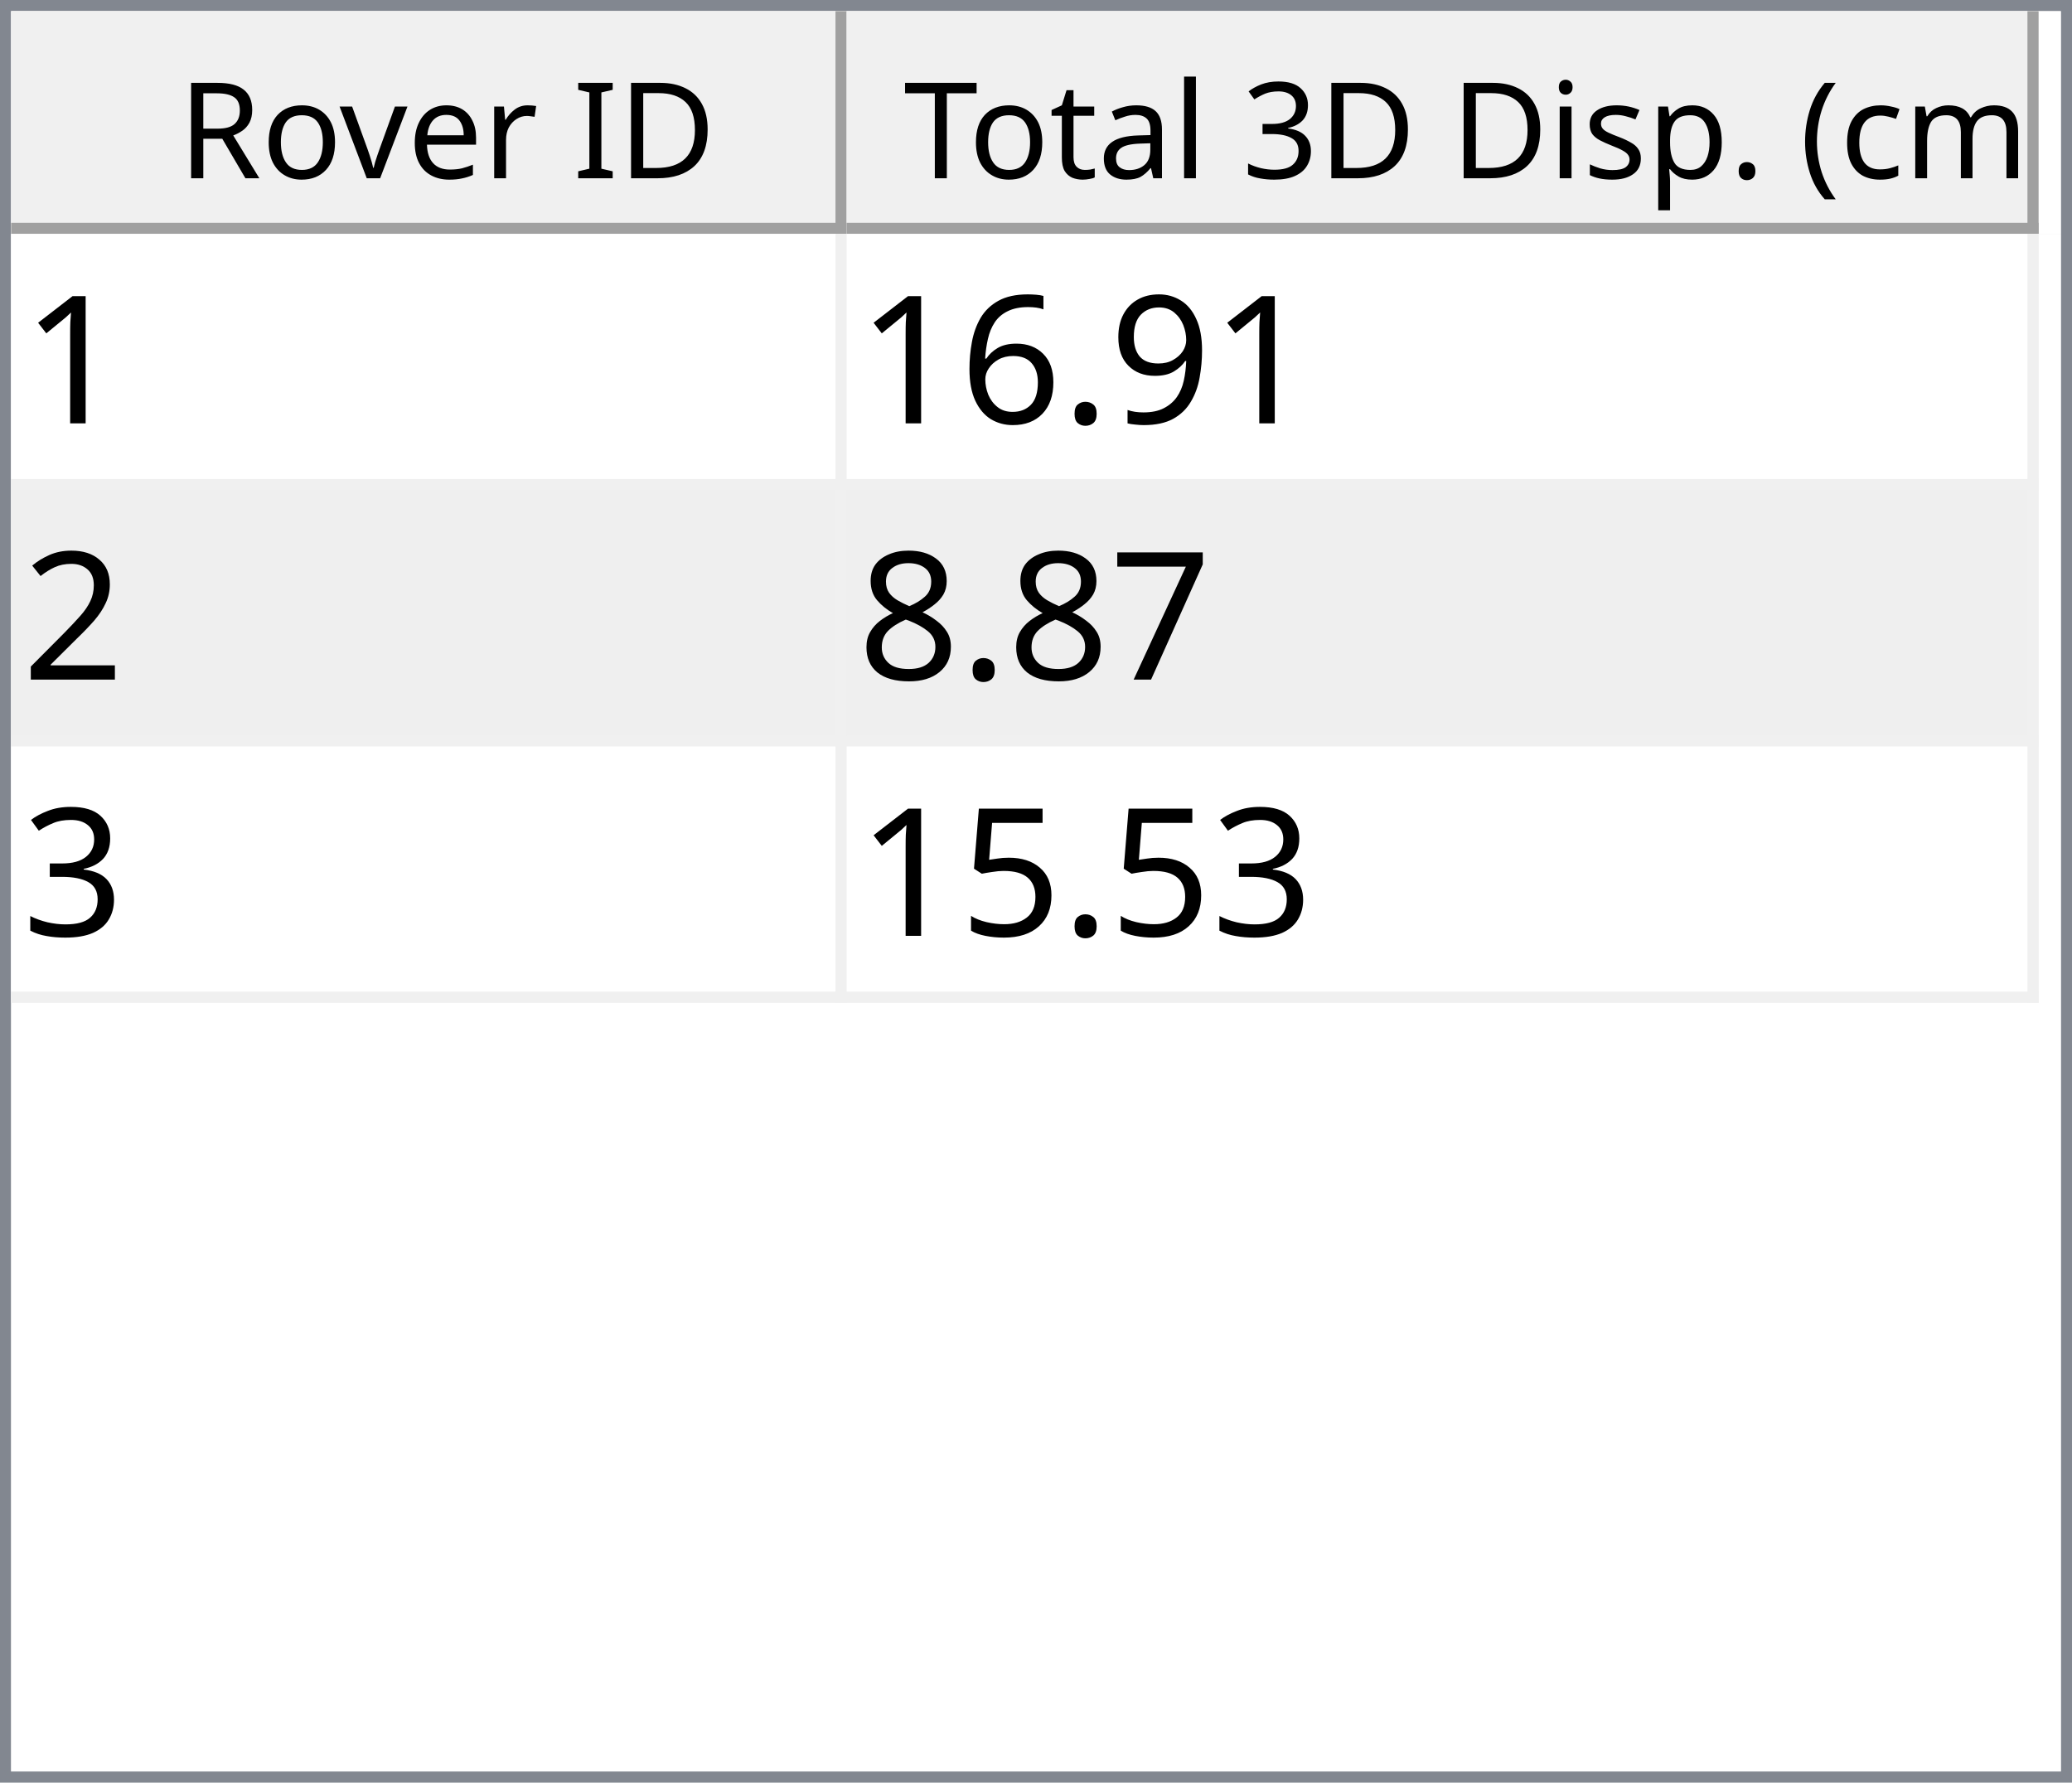
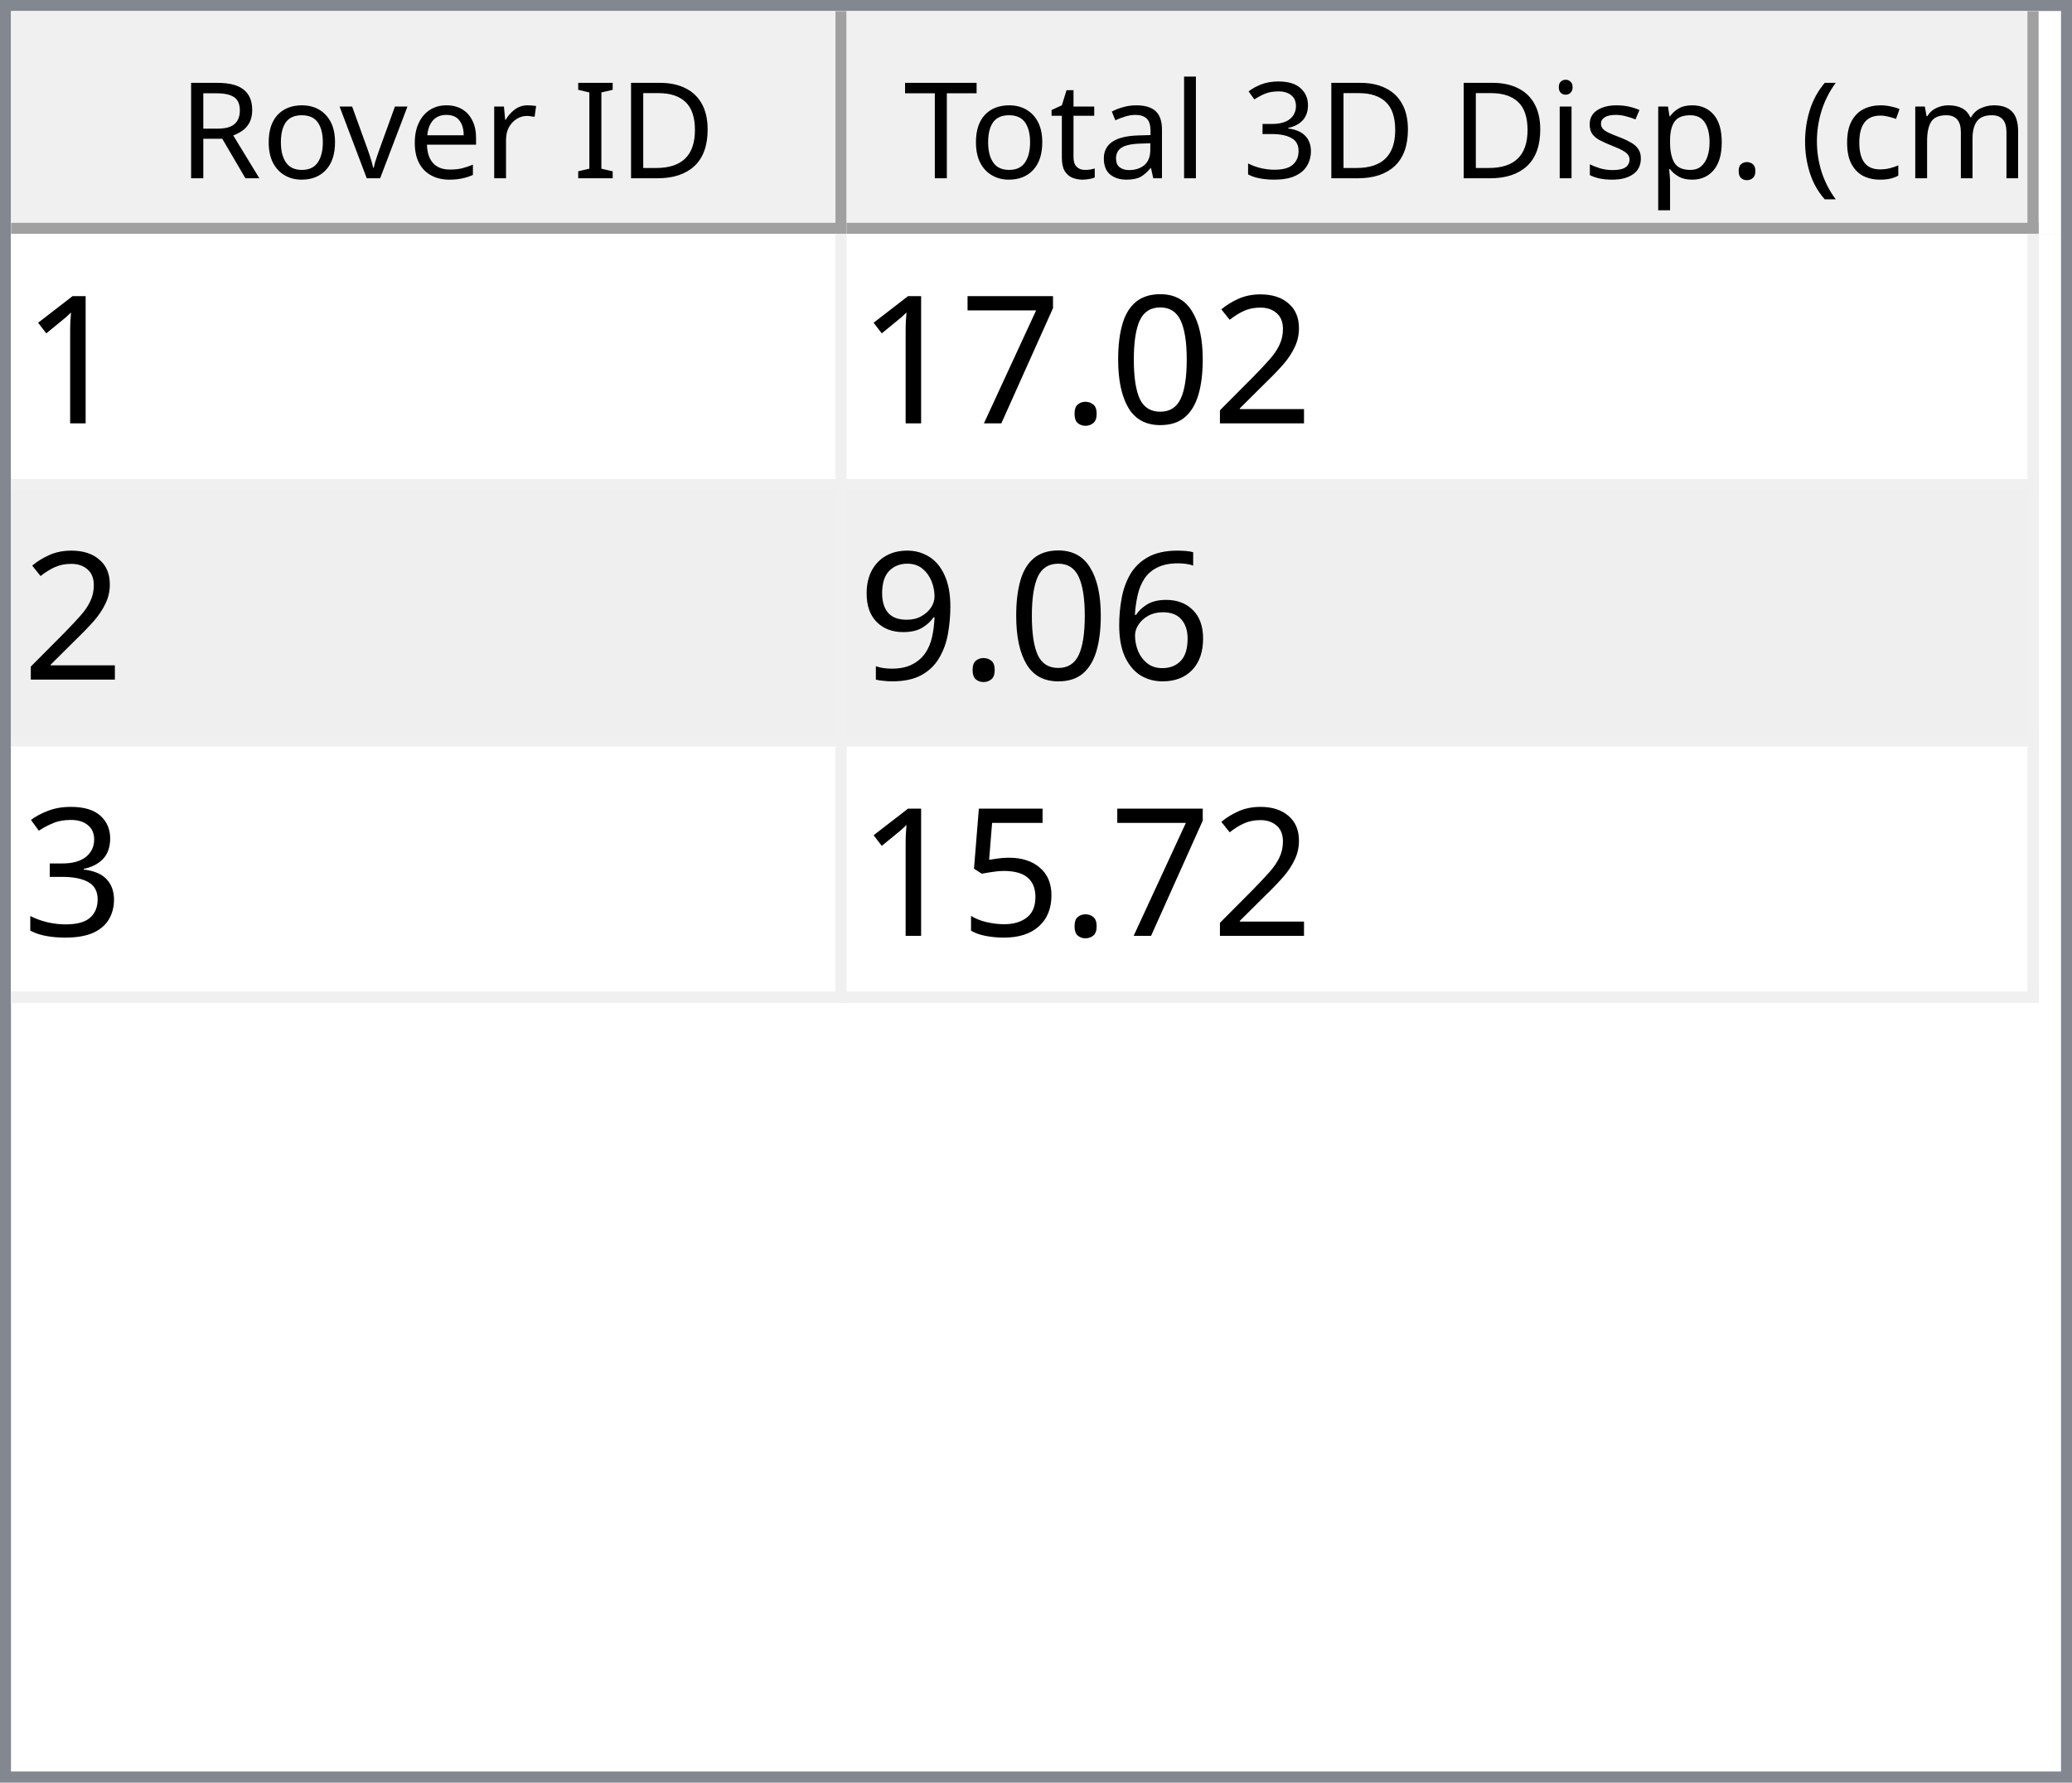
<svg xmlns="http://www.w3.org/2000/svg" style="fill-opacity:1; color-rendering:auto; color-interpolation:auto; text-rendering:auto; stroke:black; stroke-linecap:square; stroke-miterlimit:10; shape-rendering:auto; stroke-opacity:1; fill:black; stroke-dasharray:none; font-weight:normal; stroke-width:1; font-family:'Dialog'; font-style:normal; stroke-linejoin:miter; font-size:12px; stroke-dashoffset:0; image-rendering:auto;" width="186" height="160">
  <defs id="genericDefs" />
  <g>
    <defs id="defs1">
      <clipPath clipPathUnits="userSpaceOnUse" id="clipPath1">
        <path d="M0 0 L186 0 L186 160 L0 160 L0 0 Z" />
      </clipPath>
      <clipPath clipPathUnits="userSpaceOnUse" id="clipPath2">
        <path d="M0 0 L0 160 L186 160 L186 0 Z" />
      </clipPath>
      <clipPath clipPathUnits="userSpaceOnUse" id="clipPath3">
        <path d="M0 0 L0 20 L184 20 L184 0 Z" />
      </clipPath>
      <clipPath clipPathUnits="userSpaceOnUse" id="clipPath4">
        <path d="M0 0 L0 20 L75 20 L75 0 Z" />
      </clipPath>
      <clipPath clipPathUnits="userSpaceOnUse" id="clipPath5">
        <path d="M1 1 L1 19 L74 19 L74 1 Z" />
      </clipPath>
      <clipPath clipPathUnits="userSpaceOnUse" id="clipPath6">
        <path d="M0 0 L0 18 L73 18 L73 0 Z" />
      </clipPath>
      <clipPath clipPathUnits="userSpaceOnUse" id="clipPath7">
        <path d="M-0.5 -0.5 L-0.5 19.5 L74.5 19.5 L74.5 -0.5 Z" />
      </clipPath>
      <clipPath clipPathUnits="userSpaceOnUse" id="clipPath8">
        <path d="M0 0 L0 20 L107 20 L107 0 Z" />
      </clipPath>
      <clipPath clipPathUnits="userSpaceOnUse" id="clipPath9">
        <path d="M1 1 L1 19 L106 19 L106 1 Z" />
      </clipPath>
      <clipPath clipPathUnits="userSpaceOnUse" id="clipPath10">
        <path d="M0 0 L0 18 L105 18 L105 0 Z" />
      </clipPath>
      <clipPath clipPathUnits="userSpaceOnUse" id="clipPath11">
        <path d="M-0.5 -0.5 L-0.5 19.5 L106.5 19.5 L106.5 -0.5 Z" />
      </clipPath>
      <clipPath clipPathUnits="userSpaceOnUse" id="clipPath12">
        <path d="M0 0 L0 138 L184 138 L184 0 Z" />
      </clipPath>
      <clipPath clipPathUnits="userSpaceOnUse" id="clipPath13">
        <path d="M0 0 L0 69 L182 69 L182 0 Z" />
      </clipPath>
      <clipPath clipPathUnits="userSpaceOnUse" id="clipPath14">
        <path d="M-0.5 -0.5 L-0.5 68.5 L181.5 68.5 L181.5 -0.5 Z" />
      </clipPath>
      <clipPath clipPathUnits="userSpaceOnUse" id="clipPath15">
        <path d="M0 0 L0 22 L74 22 L74 0 Z" />
      </clipPath>
      <clipPath clipPathUnits="userSpaceOnUse" id="clipPath16">
        <path d="M0 0 L0 22 L106 22 L106 0 Z" />
      </clipPath>
      <font horiz-adv-x="64.551" id="font1">
        <font-face ascent="107.91" descent="25.098" units-per-em="100" style="font-style:normal; font-family:Segoe UI; font-weight:normal;" />
        <missing-glyph horiz-adv-x="64.551" d="M8.109 0 L8.109 68.266 L56.453 68.266 L56.453 0 L8.109 0 ZM15.328 7.234 L49.219 7.234 L49.219 61.031 L15.328 61.031 L15.328 7.234 Z" />
        <glyph unicode="D" horiz-adv-x="70.117" d="M9.188 0 L9.188 70.016 L28.516 70.016 Q65.531 70.016 65.531 35.891 Q65.531 19.672 55.25 9.836 Q44.969 0 27.734 0 L9.188 0 ZM17.391 62.594 L17.391 7.422 L27.828 7.422 Q41.609 7.422 49.273 14.797 Q56.938 22.172 56.938 35.688 Q56.938 62.594 28.328 62.594 L17.391 62.594 Z" />
        <glyph unicode="I" horiz-adv-x="26.611" d="M17.391 0 L9.188 0 L9.188 70.016 L17.391 70.016 L17.391 0 Z" />
        <glyph unicode=" " horiz-adv-x="27.393" d="" />
        <glyph unicode="r" horiz-adv-x="34.766" d="M34.188 41.891 Q32.078 43.5 28.125 43.5 Q23 43.5 19.555 38.672 Q16.109 33.844 16.109 25.484 L16.109 0 L8.109 0 L8.109 50 L16.109 50 L16.109 39.703 L16.312 39.703 Q18.016 44.969 21.531 47.922 Q25.047 50.875 29.391 50.875 Q32.516 50.875 34.188 50.203 L34.188 41.891 Z" />
        <glyph unicode="e" horiz-adv-x="52.295" d="M48.297 23 L12.984 23 Q13.188 14.656 17.484 10.109 Q21.781 5.562 29.297 5.562 Q37.75 5.562 44.828 11.141 L44.828 3.609 Q38.234 -1.172 27.391 -1.172 Q16.797 -1.172 10.742 5.641 Q4.688 12.453 4.688 24.812 Q4.688 36.469 11.305 43.82 Q17.922 51.172 27.734 51.172 Q37.547 51.172 42.922 44.828 Q48.297 38.484 48.297 27.203 L48.297 23 ZM40.094 29.781 Q40.047 36.719 36.75 40.578 Q33.453 44.438 27.594 44.438 Q21.922 44.438 17.969 40.383 Q14.016 36.328 13.094 29.781 L40.094 29.781 Z" />
        <glyph unicode="v" horiz-adv-x="47.9" d="M47.406 50 L27.484 0 L19.625 0 L0.688 50 L9.469 50 L22.172 13.672 Q23.578 9.672 23.922 6.688 L24.125 6.688 Q24.609 10.453 25.688 13.484 L38.969 50 L47.406 50 Z" />
        <glyph unicode="o" horiz-adv-x="58.594" d="M29 -1.172 Q17.922 -1.172 11.305 5.836 Q4.688 12.844 4.688 24.422 Q4.688 37.016 11.57 44.094 Q18.453 51.172 30.172 51.172 Q41.359 51.172 47.633 44.289 Q53.906 37.406 53.906 25.203 Q53.906 13.234 47.141 6.031 Q40.375 -1.172 29 -1.172 ZM29.594 44.438 Q21.875 44.438 17.383 39.188 Q12.891 33.938 12.891 24.703 Q12.891 15.828 17.43 10.695 Q21.969 5.562 29.594 5.562 Q37.359 5.562 41.531 10.594 Q45.703 15.625 45.703 24.906 Q45.703 34.281 41.531 39.359 Q37.359 44.438 29.594 44.438 Z" />
        <glyph unicode="R" horiz-adv-x="59.814" d="M59.375 0 L49.609 0 L37.891 19.625 Q36.281 22.359 34.766 24.289 Q33.25 26.219 31.664 27.438 Q30.078 28.656 28.25 29.219 Q26.422 29.781 24.125 29.781 L17.391 29.781 L17.391 0 L9.188 0 L9.188 70.016 L30.078 70.016 Q34.672 70.016 38.555 68.867 Q42.438 67.719 45.289 65.375 Q48.141 63.031 49.758 59.547 Q51.375 56.062 51.375 51.375 Q51.375 47.703 50.273 44.656 Q49.172 41.609 47.148 39.211 Q45.125 36.812 42.266 35.133 Q39.406 33.453 35.844 32.516 L35.844 32.328 Q37.594 31.547 38.891 30.547 Q40.188 29.547 41.359 28.18 Q42.531 26.812 43.68 25.078 Q44.828 23.344 46.234 21.047 L59.375 0 ZM17.391 62.594 L17.391 37.203 L28.516 37.203 Q31.594 37.203 34.203 38.133 Q36.812 39.062 38.719 40.797 Q40.625 42.531 41.703 45.047 Q42.781 47.562 42.781 50.688 Q42.781 56.297 39.141 59.445 Q35.5 62.594 28.609 62.594 L17.391 62.594 Z" />
        <glyph unicode=")" horiz-adv-x="30.176" d="M8.297 -15.922 L1.172 -15.922 Q16.406 2.344 16.406 26.812 Q16.406 51.469 1.078 70.016 L8.297 70.016 Q23.531 52.156 23.531 26.703 Q23.531 1.375 8.297 -15.922 Z" />
        <glyph unicode="m" horiz-adv-x="86.133" d="M79.109 0 L71.094 0 L71.094 28.719 Q71.094 37.016 68.531 40.727 Q65.969 44.438 59.906 44.438 Q54.781 44.438 51.195 39.75 Q47.609 35.062 47.609 28.516 L47.609 0 L39.594 0 L39.594 29.688 Q39.594 44.438 28.219 44.438 Q22.953 44.438 19.531 40.016 Q16.109 35.594 16.109 28.516 L16.109 0 L8.109 0 L8.109 50 L16.109 50 L16.109 42.094 L16.312 42.094 Q21.625 51.172 31.844 51.172 Q36.969 51.172 40.773 48.312 Q44.578 45.453 46 40.828 Q51.562 51.172 62.594 51.172 Q79.109 51.172 79.109 30.812 L79.109 0 Z" />
        <glyph unicode="c" horiz-adv-x="46.191" d="M42.188 2.297 Q36.422 -1.172 28.516 -1.172 Q17.828 -1.172 11.258 5.789 Q4.688 12.75 4.688 23.828 Q4.688 36.188 11.766 43.68 Q18.844 51.172 30.672 51.172 Q37.25 51.172 42.281 48.734 L42.281 40.531 Q36.719 44.438 30.375 44.438 Q22.703 44.438 17.797 38.945 Q12.891 33.453 12.891 24.516 Q12.891 15.719 17.508 10.641 Q22.125 5.562 29.891 5.562 Q36.422 5.562 42.188 9.906 L42.188 2.297 Z" />
        <glyph unicode="(" horiz-adv-x="30.176" d="M29.109 -15.922 L21.969 -15.922 Q6.844 1.375 6.844 26.703 Q6.844 52.156 21.969 70.016 L29.203 70.016 Q13.875 51.469 13.875 26.812 Q13.875 2.344 29.109 -15.922 Z" />
        <glyph unicode="." horiz-adv-x="21.68" d="M10.891 -1.078 Q8.641 -1.078 7.055 0.539 Q5.469 2.156 5.469 4.391 Q5.469 6.641 7.055 8.273 Q8.641 9.906 10.891 9.906 Q13.188 9.906 14.797 8.273 Q16.406 6.641 16.406 4.391 Q16.406 2.156 14.797 0.539 Q13.188 -1.078 10.891 -1.078 Z" />
        <glyph unicode="p" horiz-adv-x="58.789" d="M16.312 7.234 L16.109 7.234 L16.109 -23 L8.109 -23 L8.109 50 L16.109 50 L16.109 41.219 L16.312 41.219 Q22.219 51.172 33.594 51.172 Q43.266 51.172 48.688 44.461 Q54.109 37.75 54.109 26.469 Q54.109 13.922 48 6.375 Q41.891 -1.172 31.297 -1.172 Q21.578 -1.172 16.312 7.234 ZM16.109 27.391 L16.109 20.406 Q16.109 14.203 20.141 9.883 Q24.172 5.562 30.375 5.562 Q37.641 5.562 41.773 11.133 Q45.906 16.703 45.906 26.609 Q45.906 34.969 42.047 39.703 Q38.188 44.438 31.594 44.438 Q24.609 44.438 20.359 39.578 Q16.109 34.719 16.109 27.391 Z" />
        <glyph unicode="s" horiz-adv-x="42.432" d="M5.078 1.812 L5.078 10.406 Q11.625 5.562 19.484 5.562 Q30.031 5.562 30.031 12.594 Q30.031 14.594 29.125 15.992 Q28.219 17.391 26.68 18.461 Q25.141 19.531 23.07 20.383 Q21 21.234 18.609 22.172 Q15.281 23.484 12.766 24.828 Q10.25 26.172 8.57 27.859 Q6.891 29.547 6.031 31.695 Q5.172 33.844 5.172 36.719 Q5.172 40.234 6.789 42.945 Q8.406 45.656 11.086 47.484 Q13.766 49.312 17.211 50.242 Q20.656 51.172 24.312 51.172 Q30.812 51.172 35.938 48.922 L35.938 40.828 Q30.422 44.438 23.25 44.438 Q21 44.438 19.195 43.922 Q17.391 43.406 16.094 42.477 Q14.797 41.547 14.086 40.258 Q13.375 38.969 13.375 37.406 Q13.375 35.453 14.086 34.133 Q14.797 32.812 16.164 31.789 Q17.531 30.766 19.484 29.938 Q21.438 29.109 23.922 28.125 Q27.25 26.859 29.883 25.516 Q32.516 24.172 34.375 22.484 Q36.234 20.797 37.234 18.602 Q38.234 16.406 38.234 13.375 Q38.234 9.672 36.602 6.938 Q34.969 4.203 32.234 2.398 Q29.5 0.594 25.93 -0.289 Q22.359 -1.172 18.453 -1.172 Q10.75 -1.172 5.078 1.812 Z" />
        <glyph unicode="i" horiz-adv-x="24.219" d="M12.203 62.703 Q10.062 62.703 8.547 64.164 Q7.031 65.625 7.031 67.875 Q7.031 70.125 8.547 71.609 Q10.062 73.094 12.203 73.094 Q14.406 73.094 15.945 71.609 Q17.484 70.125 17.484 67.875 Q17.484 65.719 15.945 64.211 Q14.406 62.703 12.203 62.703 ZM16.109 0 L8.109 0 L8.109 50 L16.109 50 L16.109 0 Z" />
        <glyph unicode="3" horiz-adv-x="53.906" d="M46.531 19.828 Q46.531 15.094 44.75 11.211 Q42.969 7.328 39.719 4.57 Q36.469 1.812 31.93 0.297 Q27.391 -1.219 21.922 -1.219 Q11.922 -1.219 6 2.594 L6 11.188 Q13.094 5.609 22.219 5.609 Q25.875 5.609 28.828 6.539 Q31.781 7.469 33.906 9.227 Q36.031 10.984 37.18 13.477 Q38.328 15.969 38.328 19.094 Q38.328 32.812 18.797 32.812 L12.984 32.812 L12.984 39.594 L18.5 39.594 Q35.797 39.594 35.797 52.484 Q35.797 64.406 22.609 64.406 Q15.188 64.406 8.688 59.422 L8.688 67.188 Q15.375 71.188 24.609 71.188 Q29 71.188 32.57 69.969 Q36.141 68.75 38.68 66.555 Q41.219 64.359 42.609 61.281 Q44 58.203 44 54.5 Q44 40.672 30.031 36.719 L30.031 36.531 Q33.594 36.141 36.625 34.797 Q39.656 33.453 41.852 31.305 Q44.047 29.156 45.289 26.25 Q46.531 23.344 46.531 19.828 Z" />
        <glyph unicode="l" horiz-adv-x="24.219" d="M16.109 0 L8.109 0 L8.109 74.031 L16.109 74.031 L16.109 0 Z" />
        <glyph unicode="a" horiz-adv-x="50.879" d="M43.891 0 L35.891 0 L35.891 7.812 L35.688 7.812 Q30.469 -1.172 20.312 -1.172 Q12.844 -1.172 8.617 2.781 Q4.391 6.734 4.391 13.281 Q4.391 27.297 20.906 29.594 L35.891 31.688 Q35.891 44.438 25.594 44.438 Q16.547 44.438 9.281 38.281 L9.281 46.484 Q16.656 51.172 26.266 51.172 Q43.891 51.172 43.891 32.516 L43.891 0 ZM35.891 25.297 L23.828 23.641 Q18.266 22.859 15.43 20.875 Q12.594 18.891 12.594 13.875 Q12.594 10.203 15.211 7.883 Q17.828 5.562 22.172 5.562 Q28.125 5.562 32.008 9.742 Q35.891 13.922 35.891 20.312 L35.891 25.297 Z" />
        <glyph unicode="t" horiz-adv-x="33.887" d="M31.297 0.484 Q28.469 -1.078 23.828 -1.078 Q10.688 -1.078 10.688 13.578 L10.688 43.172 L2.094 43.172 L2.094 50 L10.688 50 L10.688 62.203 L18.703 64.797 L18.703 50 L31.297 50 L31.297 43.172 L18.703 43.172 L18.703 14.984 Q18.703 9.969 20.414 7.82 Q22.125 5.672 26.078 5.672 Q29.109 5.672 31.297 7.328 L31.297 0.484 Z" />
        <glyph unicode="T" horiz-adv-x="52.393" d="M50.594 62.594 L30.375 62.594 L30.375 0 L22.172 0 L22.172 62.594 L2 62.594 L2 70.016 L50.594 70.016 L50.594 62.594 Z" />
      </font>
      <font horiz-adv-x="75.0" id="font2">
        <font-face ascent="100.537" descent="21.973" units-per-em="100" style="font-style:normal; font-family:sans-serif; font-weight:normal;" />
        <missing-glyph horiz-adv-x="75.0" d="M12.5 0 L12.5 62.5 L62.5 62.5 L62.5 0 L12.5 0 ZM14.062 1.562 L60.938 1.562 L60.938 60.938 L14.062 60.938 L14.062 1.562 Z" />
        <glyph unicode="1" horiz-adv-x="55.615" d="M37.25 0 L28.469 0 L28.469 56 Q25.297 52.984 20.141 49.953 Q14.984 46.922 10.891 45.406 L10.891 53.906 Q18.266 57.375 23.781 62.305 Q29.297 67.234 31.594 71.875 L37.25 71.875 L37.25 0 Z" />
+         <glyph unicode="2" horiz-adv-x="55.615" d="M50.344 8.453 L50.344 0 L3.031 0 Q2.938 3.172 4.047 6.109 Q5.859 10.938 9.836 15.625 Q13.812 20.312 21.344 26.469 Q33.016 36.031 37.117 41.625 Q41.219 47.219 41.219 52.203 Q41.219 57.422 37.477 61.008 Q33.734 64.594 27.734 64.594 Q21.391 64.594 17.578 60.789 Q13.766 56.984 13.719 50.25 L4.688 51.172 Q5.609 61.281 11.664 66.578 Q17.719 71.875 27.938 71.875 Q38.234 71.875 44.242 66.164 Q50.25 60.453 50.25 52 Q50.25 47.703 48.492 43.555 Q46.734 39.406 42.656 34.812 Q38.578 30.219 29.109 22.219 Q21.188 15.578 18.945 13.211 Q16.703 10.844 15.234 8.453 L50.344 8.453 Z" />
+         <glyph unicode="0" horiz-adv-x="55.615" d="M4.156 35.297 Q4.156 48 6.766 55.742 Q9.375 63.484 14.523 67.68 Q19.672 71.875 27.484 71.875 Q33.25 71.875 37.594 69.555 Q41.938 67.234 44.773 62.867 Q47.609 58.5 49.219 52.227 Q50.828 45.953 50.828 35.297 Q50.828 22.703 48.242 14.969 Q45.656 7.234 40.508 3.008 Q35.359 -1.219 27.484 -1.219 Q17.141 -1.219 11.234 6.203 Q4.156 15.141 4.156 35.297 ZM13.188 35.297 Q13.188 17.672 17.312 11.836 Q21.438 6 27.484 6 Q33.547 6 37.672 11.859 Q41.797 17.719 41.797 35.297 Q41.797 52.984 37.672 58.789 Q33.547 64.594 27.391 64.594 Q21.344 64.594 17.719 59.469 Q13.188 52.938 13.188 35.297 Z" />
+         <glyph unicode="." horiz-adv-x="27.783" d="M9.078 0 L9.078 10.016 L19.094 10.016 L19.094 0 L9.078 0 Z" />
+         <glyph unicode="7" horiz-adv-x="55.615" d="M4.734 62.203 L4.734 70.656 L51.078 70.656 L51.078 63.812 Q44.234 56.547 37.523 44.484 Q30.812 32.422 27.156 19.672 Q24.516 10.688 23.781 0 L14.75 0 Q14.891 8.453 18.062 20.414 Q21.234 32.375 27.172 43.484 Q33.109 54.594 39.797 62.203 L4.734 62.203 Z" />
+         <glyph unicode="6" horiz-adv-x="55.615" d="M49.75 54.047 L41.016 53.375 Q39.844 58.547 37.703 60.891 Q34.125 64.656 28.906 64.656 Q24.703 64.656 21.531 62.312 Q17.391 59.281 14.992 53.469 Q12.594 47.656 12.5 36.922 Q15.672 41.75 20.266 44.094 Q24.859 46.438 29.891 46.438 Q38.672 46.438 44.852 39.969 Q51.031 33.5 51.031 23.25 Q51.031 16.5 48.125 10.719 Q45.219 4.938 40.141 1.859 Q35.062 -1.219 28.609 -1.219 Q17.625 -1.219 10.695 6.859 Q3.766 14.938 3.766 33.5 Q3.766 54.25 11.422 63.672 Q18.109 71.875 29.438 71.875 Q37.891 71.875 43.289 67.141 Q48.688 62.406 49.75 54.047 ZM13.875 23.188 Q13.875 18.656 15.797 14.508 Q17.719 10.359 21.188 8.18 Q24.656 6 28.469 6 Q34.031 6 38.039 10.492 Q42.047 14.984 42.047 22.703 Q42.047 30.125 38.086 34.398 Q34.125 38.672 28.125 38.672 Q22.172 38.672 18.023 34.398 Q13.875 30.125 13.875 23.188 Z" />
        <glyph unicode="9" horiz-adv-x="55.615" d="M5.469 16.547 L13.922 17.328 Q14.984 11.375 18.016 8.688 Q21.047 6 25.781 6 Q29.828 6 32.883 7.859 Q35.938 9.719 37.891 12.82 Q39.844 15.922 41.164 21.195 Q42.484 26.469 42.484 31.938 Q42.484 32.516 42.438 33.688 Q39.797 29.5 35.234 26.883 Q30.672 24.266 25.344 24.266 Q16.453 24.266 10.305 30.711 Q4.156 37.156 4.156 47.703 Q4.156 58.594 10.578 65.234 Q17 71.875 26.656 71.875 Q33.641 71.875 39.43 68.117 Q45.219 64.359 48.219 57.398 Q51.219 50.438 51.219 37.25 Q51.219 23.531 48.242 15.406 Q45.266 7.281 39.383 3.031 Q33.5 -1.219 25.594 -1.219 Q17.188 -1.219 11.867 3.445 Q6.547 8.109 5.469 16.547 ZM41.453 48.141 Q41.453 55.719 37.43 60.156 Q33.406 64.594 27.734 64.594 Q21.875 64.594 17.531 59.812 Q13.188 55.031 13.188 47.406 Q13.188 40.578 17.312 36.305 Q21.438 32.031 27.484 32.031 Q33.594 32.031 37.523 36.305 Q41.453 40.578 41.453 48.141 Z" />
-         <glyph unicode="." horiz-adv-x="27.783" d="M9.078 0 L9.078 10.016 L19.094 10.016 L19.094 0 L9.078 0 Z" />
-         <glyph unicode="6" horiz-adv-x="55.615" d="M49.75 54.047 L41.016 53.375 Q39.844 58.547 37.703 60.891 Q34.125 64.656 28.906 64.656 Q24.703 64.656 21.531 62.312 Q17.391 59.281 14.992 53.469 Q12.594 47.656 12.5 36.922 Q15.672 41.75 20.266 44.094 Q24.859 46.438 29.891 46.438 Q38.672 46.438 44.852 39.969 Q51.031 33.5 51.031 23.25 Q51.031 16.5 48.125 10.719 Q45.219 4.938 40.141 1.859 Q35.062 -1.219 28.609 -1.219 Q17.625 -1.219 10.695 6.859 Q3.766 14.938 3.766 33.5 Q3.766 54.25 11.422 63.672 Q18.109 71.875 29.438 71.875 Q37.891 71.875 43.289 67.141 Q48.688 62.406 49.75 54.047 ZM13.875 23.188 Q13.875 18.656 15.797 14.508 Q17.719 10.359 21.188 8.18 Q24.656 6 28.469 6 Q34.031 6 38.039 10.492 Q42.047 14.984 42.047 22.703 Q42.047 30.125 38.086 34.398 Q34.125 38.672 28.125 38.672 Q22.172 38.672 18.023 34.398 Q13.875 30.125 13.875 23.188 Z" />
-         <glyph unicode="2" horiz-adv-x="55.615" d="M50.344 8.453 L50.344 0 L3.031 0 Q2.938 3.172 4.047 6.109 Q5.859 10.938 9.836 15.625 Q13.812 20.312 21.344 26.469 Q33.016 36.031 37.117 41.625 Q41.219 47.219 41.219 52.203 Q41.219 57.422 37.477 61.008 Q33.734 64.594 27.734 64.594 Q21.391 64.594 17.578 60.789 Q13.766 56.984 13.719 50.25 L4.688 51.172 Q5.609 61.281 11.664 66.578 Q17.719 71.875 27.938 71.875 Q38.234 71.875 44.242 66.164 Q50.25 60.453 50.25 52 Q50.25 47.703 48.492 43.555 Q46.734 39.406 42.656 34.812 Q38.578 30.219 29.109 22.219 Q21.188 15.578 18.945 13.211 Q16.703 10.844 15.234 8.453 L50.344 8.453 Z" />
-         <glyph unicode="7" horiz-adv-x="55.615" d="M4.734 62.203 L4.734 70.656 L51.078 70.656 L51.078 63.812 Q44.234 56.547 37.523 44.484 Q30.812 32.422 27.156 19.672 Q24.516 10.688 23.781 0 L14.75 0 Q14.891 8.453 18.062 20.414 Q21.234 32.375 27.172 43.484 Q33.109 54.594 39.797 62.203 L4.734 62.203 Z" />
-         <glyph unicode="8" horiz-adv-x="55.615" d="M17.672 38.812 Q12.203 40.828 9.57 44.539 Q6.938 48.25 6.938 53.422 Q6.938 61.234 12.555 66.555 Q18.172 71.875 27.484 71.875 Q36.859 71.875 42.578 66.43 Q48.297 60.984 48.297 53.172 Q48.297 48.188 45.68 44.508 Q43.062 40.828 37.75 38.812 Q44.344 36.672 47.781 31.883 Q51.219 27.094 51.219 20.453 Q51.219 11.281 44.727 5.031 Q38.234 -1.219 27.641 -1.219 Q17.047 -1.219 10.547 5.055 Q4.047 11.328 4.047 20.703 Q4.047 27.688 7.594 32.398 Q11.141 37.109 17.672 38.812 ZM15.922 53.719 Q15.922 48.641 19.195 45.414 Q22.469 42.188 27.688 42.188 Q32.766 42.188 36.016 45.383 Q39.266 48.578 39.266 53.219 Q39.266 58.062 35.914 61.359 Q32.562 64.656 27.594 64.656 Q22.562 64.656 19.242 61.43 Q15.922 58.203 15.922 53.719 ZM13.094 20.656 Q13.094 16.891 14.875 13.375 Q16.656 9.859 20.172 7.93 Q23.688 6 27.734 6 Q34.031 6 38.133 10.055 Q42.234 14.109 42.234 20.359 Q42.234 26.703 38.016 30.859 Q33.797 35.016 27.438 35.016 Q21.234 35.016 17.164 30.914 Q13.094 26.812 13.094 20.656 Z" />
        <glyph unicode="3" horiz-adv-x="55.615" d="M4.203 18.891 L12.984 20.062 Q14.5 12.594 18.141 9.297 Q21.781 6 27 6 Q33.203 6 37.477 10.297 Q41.75 14.594 41.75 20.953 Q41.75 27 37.797 30.93 Q33.844 34.859 27.734 34.859 Q25.25 34.859 21.531 33.891 L22.516 41.609 Q23.391 41.5 23.922 41.5 Q29.547 41.5 34.039 44.43 Q38.531 47.359 38.531 53.469 Q38.531 58.297 35.258 61.477 Q31.984 64.656 26.812 64.656 Q21.688 64.656 18.266 61.43 Q14.844 58.203 13.875 51.766 L5.078 53.328 Q6.688 62.156 12.398 67.016 Q18.109 71.875 26.609 71.875 Q32.469 71.875 37.398 69.359 Q42.328 66.844 44.945 62.5 Q47.562 58.156 47.562 53.266 Q47.562 48.641 45.07 44.828 Q42.578 41.016 37.703 38.766 Q44.047 37.312 47.562 32.695 Q51.078 28.078 51.078 21.141 Q51.078 11.766 44.242 5.25 Q37.406 -1.266 26.953 -1.266 Q17.531 -1.266 11.305 4.352 Q5.078 9.969 4.203 18.891 Z" />
        <glyph unicode="5" horiz-adv-x="55.615" d="M4.156 18.75 L13.375 19.531 Q14.406 12.797 18.141 9.398 Q21.875 6 27.156 6 Q33.5 6 37.891 10.789 Q42.281 15.578 42.281 23.484 Q42.281 31 38.062 35.352 Q33.844 39.703 27 39.703 Q22.75 39.703 19.336 37.773 Q15.922 35.844 13.969 32.766 L5.719 33.844 L12.641 70.609 L48.25 70.609 L48.25 62.203 L19.672 62.203 L15.828 42.969 Q22.266 47.469 29.344 47.469 Q38.719 47.469 45.164 40.969 Q51.609 34.469 51.609 24.266 Q51.609 14.547 45.953 7.469 Q39.062 -1.219 27.156 -1.219 Q17.391 -1.219 11.211 4.25 Q5.031 9.719 4.156 18.75 Z" />
      </font>
    </defs>
    <g style="fill:white; stroke:white;">
      <rect x="0" y="0" width="186" style="clip-path:url(#clipPath1); stroke:none;" height="160" />
    </g>
    <g style="fill:white; text-rendering:optimizeSpeed; color-rendering:optimizeSpeed; image-rendering:optimizeSpeed; shape-rendering:crispEdges; stroke:white; color-interpolation:sRGB;">
      <rect x="0" width="186" height="160" y="0" style="stroke:none;" />
      <path style="stroke:none;" d="M0 160 L186 160 L186 0 L0 0 Z" />
    </g>
    <g style="fill:rgb(240,240,240); font-family:'Segoe UI'; stroke:rgb(240,240,240);">
      <rect x="0" y="0" width="186" style="clip-path:url(#clipPath2); stroke:none;" height="160" />
    </g>
    <g style="fill:rgb(130,135,144); font-family:'Segoe UI'; stroke:rgb(130,135,144);">
      <path d="M0 0 L186 0 L186 160 L0 160 L0 0 ZM1 1 L185 1 L185 159 L1 159 L1 1 Z" style="fill-rule:evenodd; clip-path:url(#clipPath2); stroke:none;" />
    </g>
    <g style="fill:white; font-family:'Segoe UI'; stroke:white;" transform="translate(1,1)">
      <rect x="0" y="0" width="184" style="clip-path:url(#clipPath3); stroke:none;" height="20" />
    </g>
    <g style="fill:rgb(240,240,240); font-family:'Segoe UI'; stroke:rgb(240,240,240);" transform="translate(1,1)">
      <rect x="0" y="0" width="75" style="clip-path:url(#clipPath4); stroke:none;" height="20" />
    </g>
    <g style="font-family:'Segoe UI';" transform="translate(2,2)">
      <text x="14" xml:space="preserve" y="14" style="clip-path:url(#clipPath6); stroke:none;">Rover ID</text>
    </g>
    <g style="fill:rgb(160,160,160); font-family:'Segoe UI'; stroke:rgb(160,160,160); stroke-linejoin:bevel;" transform="translate(1.5,1.5)">
      <line x1="74" x2="74" y1="0" style="fill:none; clip-path:url(#clipPath7);" y2="19" />
    </g>
    <g style="fill:rgb(160,160,160); font-family:'Segoe UI'; stroke:rgb(160,160,160); stroke-linejoin:bevel;" transform="matrix(1,0,0,1,1,1) translate(0.5,0.5)">
      <line x1="0" x2="74" y1="19" style="fill:none; clip-path:url(#clipPath7);" y2="19" />
    </g>
    <g style="fill:rgb(240,240,240); font-family:'Segoe UI'; stroke:rgb(240,240,240);" transform="translate(76,1)">
      <rect x="0" y="0" width="107" style="clip-path:url(#clipPath8); stroke:none;" height="20" />
    </g>
    <g style="font-family:'Segoe UI';" transform="translate(77,2)">
      <text x="1" xml:space="preserve" y="14" style="clip-path:url(#clipPath10); stroke:none;"> Total 3D Disp. (cm)</text>
    </g>
    <g style="fill:rgb(160,160,160); font-family:'Segoe UI'; stroke:rgb(160,160,160); stroke-linejoin:bevel;" transform="translate(76.5,1.5)">
      <line x1="106" x2="106" y1="0" style="fill:none; clip-path:url(#clipPath11);" y2="19" />
    </g>
    <g style="fill:rgb(160,160,160); font-family:'Segoe UI'; stroke:rgb(160,160,160); stroke-linejoin:bevel;" transform="matrix(1,0,0,1,76,1) translate(0.5,0.5)">
      <line x1="0" x2="106" y1="19" style="fill:none; clip-path:url(#clipPath11);" y2="19" />
    </g>
    <g style="fill:white; font-family:'Segoe UI'; stroke:white;" transform="translate(1,21)">
      <rect x="0" y="0" width="184" style="clip-path:url(#clipPath12); stroke:none;" height="138" />
    </g>
    <g style="fill:rgb(240,240,240); font-size:16px; font-family:sans-serif; stroke:rgb(240,240,240);" transform="translate(1,21)">
      <rect x="0" y="0" width="182" style="clip-path:url(#clipPath13); stroke:none;" height="69" />
      <line transform="translate(0.5,0.5)" x1="0" x2="181" y1="22" style="clip-path:url(#clipPath14); fill:none; stroke-linejoin:bevel;" y2="22" />
    </g>
    <g transform="matrix(1,0,0,1,1,21) translate(0.5,0.5)" style="fill:rgb(240,240,240); font-size:16px; font-family:sans-serif; stroke:rgb(240,240,240); stroke-linejoin:bevel;">
      <line x1="0" x2="181" y1="45" style="fill:none; clip-path:url(#clipPath14);" y2="45" />
    </g>
    <g transform="matrix(1,0,0,1,1,21) translate(0.5,0.5)" style="fill:rgb(240,240,240); font-size:16px; font-family:sans-serif; stroke:rgb(240,240,240); stroke-linejoin:bevel;">
      <line x1="0" x2="181" y1="68" style="fill:none; clip-path:url(#clipPath14);" y2="68" />
    </g>
    <g transform="matrix(1,0,0,1,1,21) translate(0.5,0.5)" style="fill:rgb(240,240,240); font-size:16px; font-family:sans-serif; stroke:rgb(240,240,240); stroke-linejoin:bevel;">
      <line x1="74" x2="74" y1="0" style="fill:none; clip-path:url(#clipPath14);" y2="68" />
    </g>
    <g transform="matrix(1,0,0,1,1,21) translate(0.5,0.5)" style="fill:rgb(240,240,240); font-size:16px; font-family:sans-serif; stroke:rgb(240,240,240); stroke-linejoin:bevel;">
      <line x1="181" x2="181" y1="0" style="fill:none; clip-path:url(#clipPath14);" y2="68" />
    </g>
    <g style="fill:white; font-size:16px; font-family:sans-serif; stroke:white;" transform="matrix(1,0,0,1,1,21)">
      <rect x="0" y="0" width="74" style="clip-path:url(#clipPath15); stroke:none;" height="22" />
      <text x="1" y="17" style="fill:black; clip-path:url(#clipPath15); stroke:none;" xml:space="preserve">1</text>
    </g>
    <g style="fill:white; font-size:16px; font-family:sans-serif; stroke:white;" transform="matrix(1,0,0,1,1,21) translate(75,0)">
      <rect x="0" y="0" width="106" style="clip-path:url(#clipPath16); stroke:none;" height="22" />
-       <text x="1" y="17" style="fill:black; clip-path:url(#clipPath16); stroke:none;" xml:space="preserve">16.91</text>
+       <text x="1" y="17" style="fill:black; clip-path:url(#clipPath16); stroke:none;" xml:space="preserve">17.02</text>
    </g>
    <g style="fill:rgb(239,239,239); font-size:16px; font-family:sans-serif; stroke:rgb(239,239,239);" transform="matrix(1,0,0,1,1,21) translate(0,23)">
      <rect x="0" y="0" width="74" style="clip-path:url(#clipPath15); stroke:none;" height="22" />
      <text x="1" y="17" style="fill:black; clip-path:url(#clipPath15); stroke:none;" xml:space="preserve">2</text>
    </g>
    <g style="fill:rgb(239,239,239); font-size:16px; font-family:sans-serif; stroke:rgb(239,239,239);" transform="matrix(1,0,0,1,1,21) translate(75,23)">
      <rect x="0" y="0" width="106" style="clip-path:url(#clipPath16); stroke:none;" height="22" />
-       <text x="1" y="17" style="fill:black; clip-path:url(#clipPath16); stroke:none;" xml:space="preserve">8.87</text>
+       <text x="1" y="17" style="fill:black; clip-path:url(#clipPath16); stroke:none;" xml:space="preserve">9.06</text>
    </g>
    <g style="fill:white; font-size:16px; font-family:sans-serif; stroke:white;" transform="matrix(1,0,0,1,1,21) translate(0,46)">
      <rect x="0" y="0" width="74" style="clip-path:url(#clipPath15); stroke:none;" height="22" />
      <text x="1" y="17" style="fill:black; clip-path:url(#clipPath15); stroke:none;" xml:space="preserve">3</text>
    </g>
    <g style="fill:white; font-size:16px; font-family:sans-serif; stroke:white;" transform="matrix(1,0,0,1,1,21) translate(75,46)">
      <rect x="0" y="0" width="106" style="clip-path:url(#clipPath16); stroke:none;" height="22" />
-       <text x="1" y="17" style="fill:black; clip-path:url(#clipPath16); stroke:none;" xml:space="preserve">15.53</text>
+       <text x="1" y="17" style="fill:black; clip-path:url(#clipPath16); stroke:none;" xml:space="preserve">15.72</text>
    </g>
  </g>
</svg>
